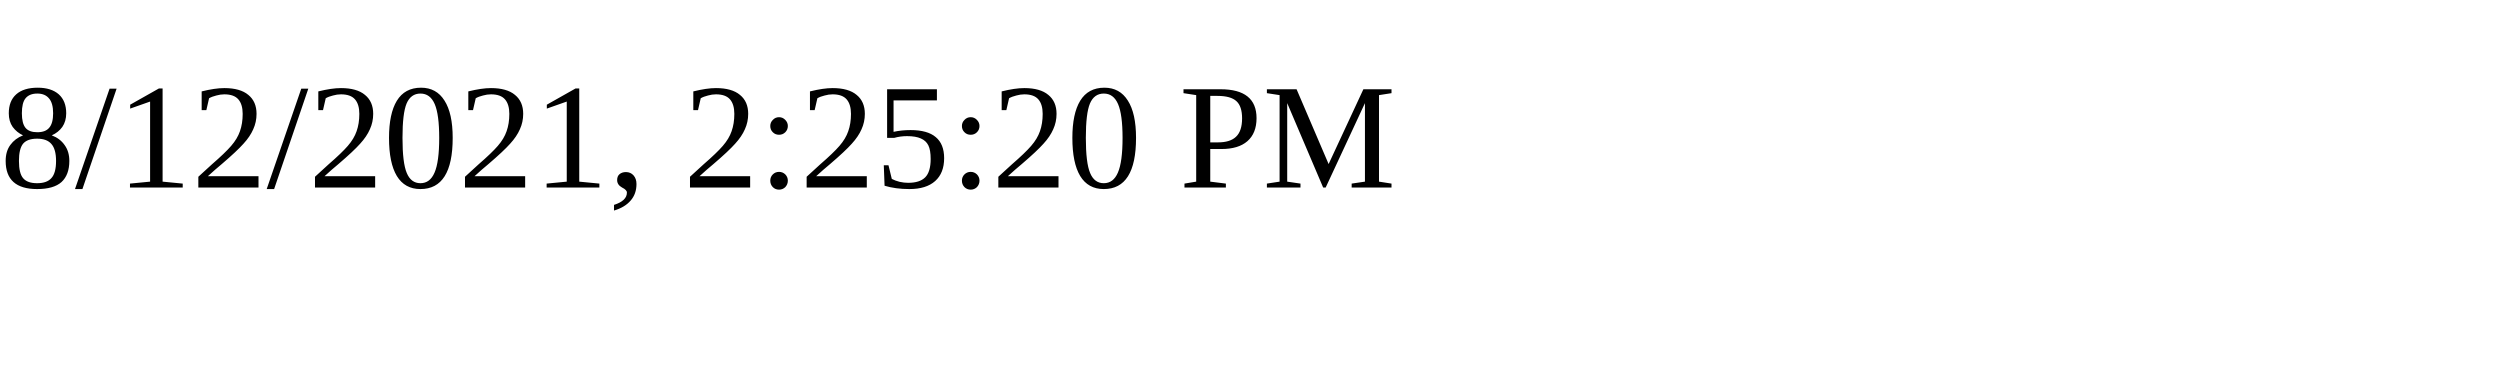
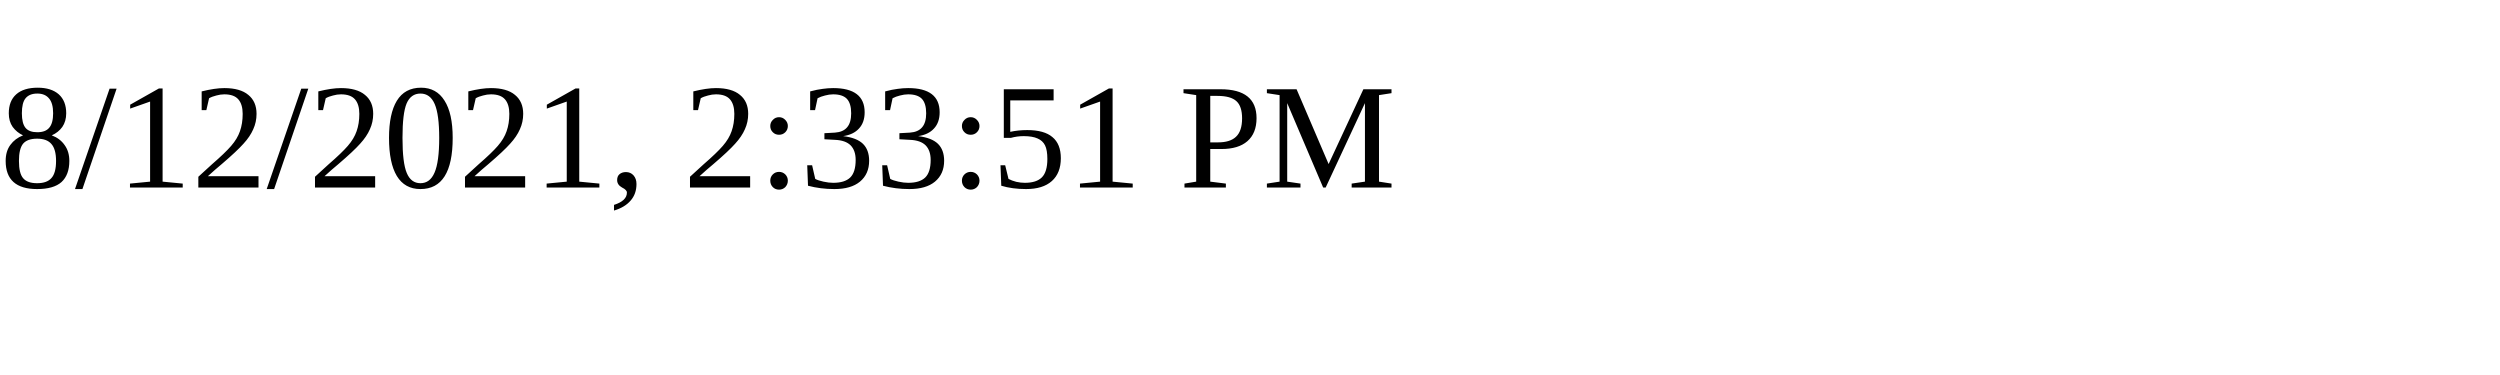
<svg xmlns="http://www.w3.org/2000/svg" height="30" width="200">
-   <text x="0" y="15">8/12/2021, 2:25:20 PM</text>
+   <text x="0" y="15">8/12/2021, 2:33:51 PM</text>
</svg>
